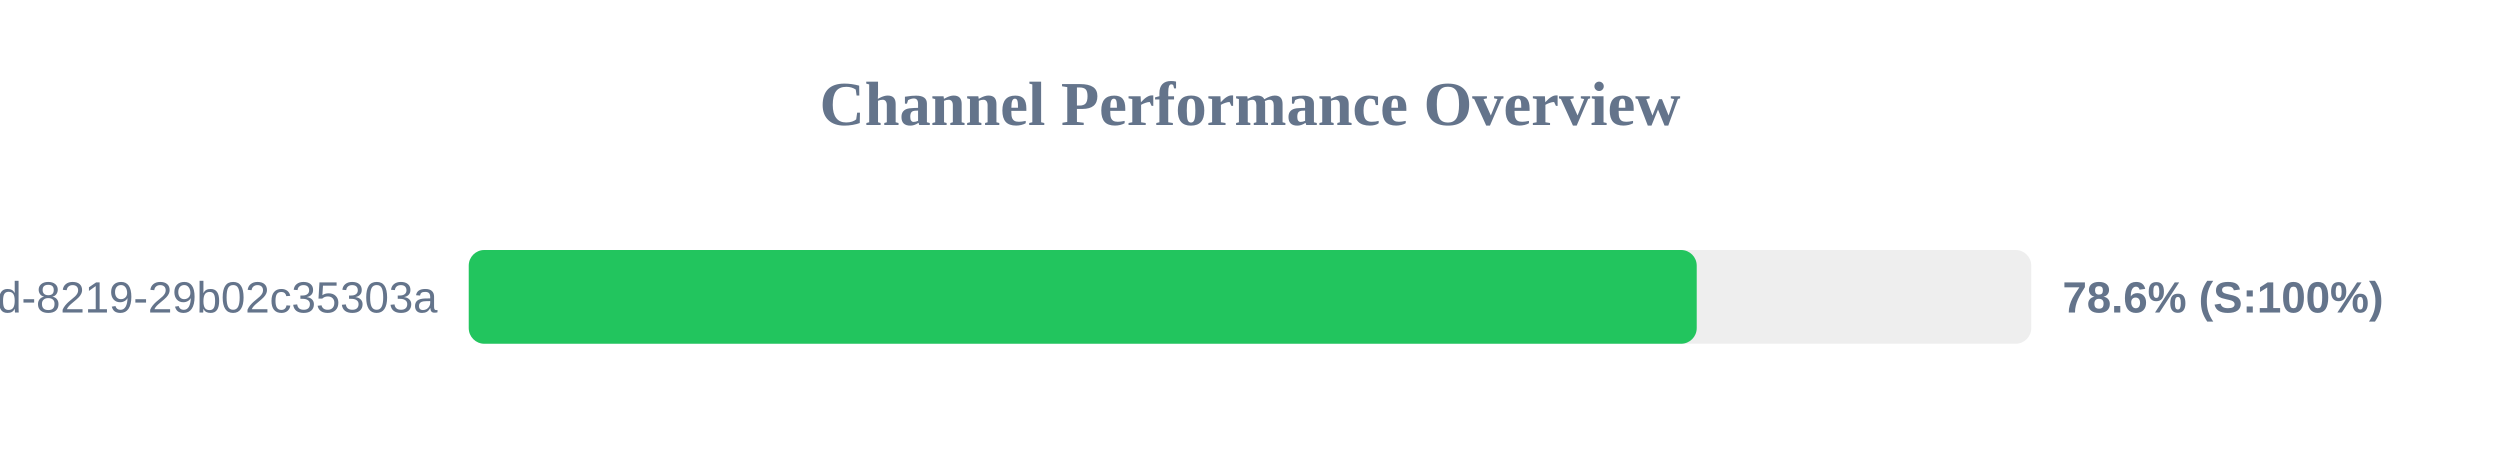
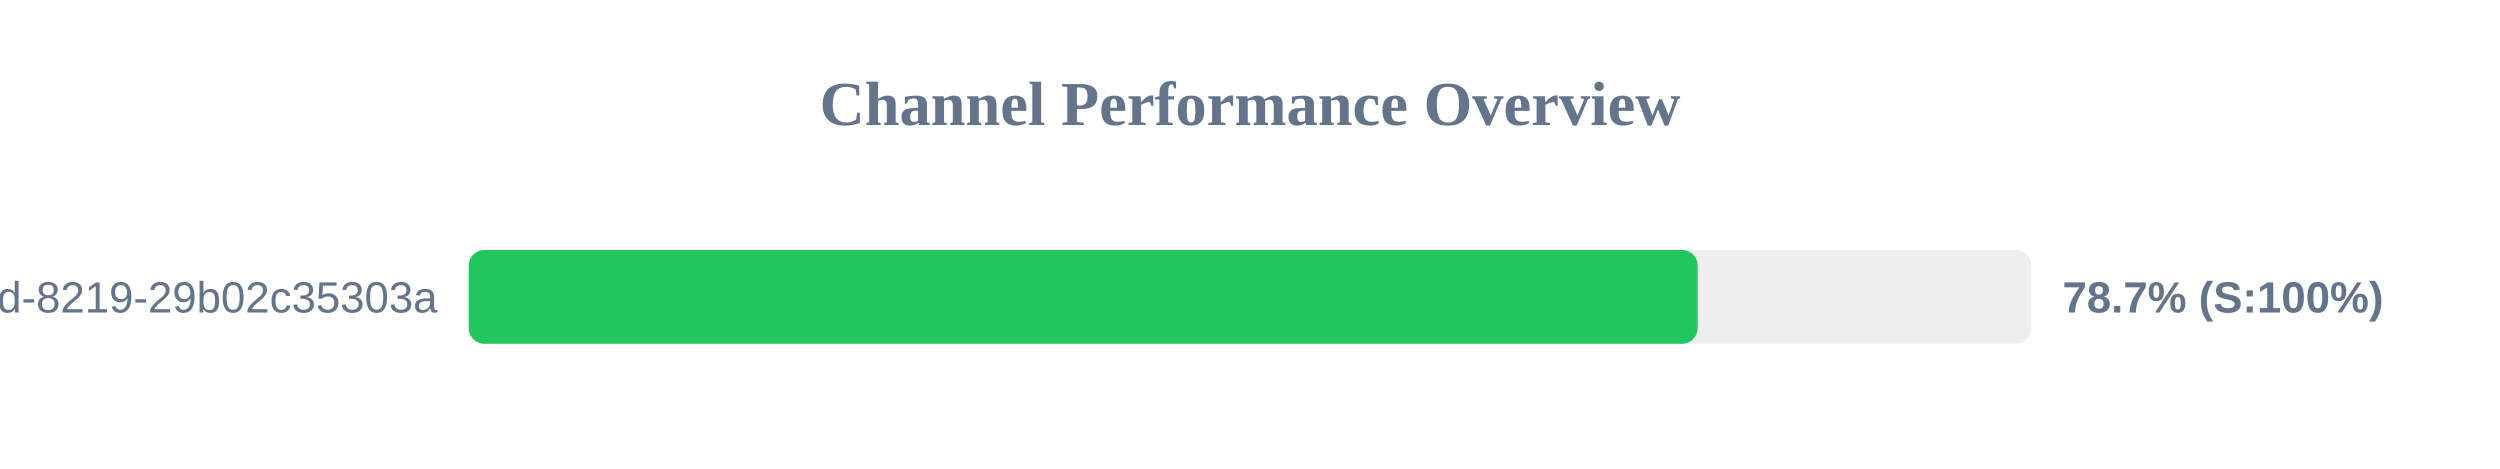
<svg xmlns="http://www.w3.org/2000/svg" width="800" height="150" version="1.1">
  <style>
        .row { font: 14px Arial; fill: #64748b; }
        .score { font: bold 14px Arial; fill: #64748b; }
    </style>
  <text x="400" y="40" text-anchor="middle" font-size="20px" font-weight="bold" fill="#64748b">Channel Performance Overview</text>
  <rect x="150" y="80" width="500" height="30" fill="#eee" rx="5" />
-   <rect x="150" y="80" width="392.95" height="30" fill="#22c55e" rx="5" />
+   <rect x="150" y="80" width="393.25" height="30" fill="#22c55e" rx="5" />
  <text x="140" y="100" text-anchor="end" class="row">?uuid=5eaa121d-4362-444d-8219-29b02c35303a</text>
-   <text x="660" y="100" text-anchor="start" class="score">78.6% (S:100%)</text>
+   <text x="660" y="100" text-anchor="start" class="score">78.7% (S:100%)</text>
</svg>
